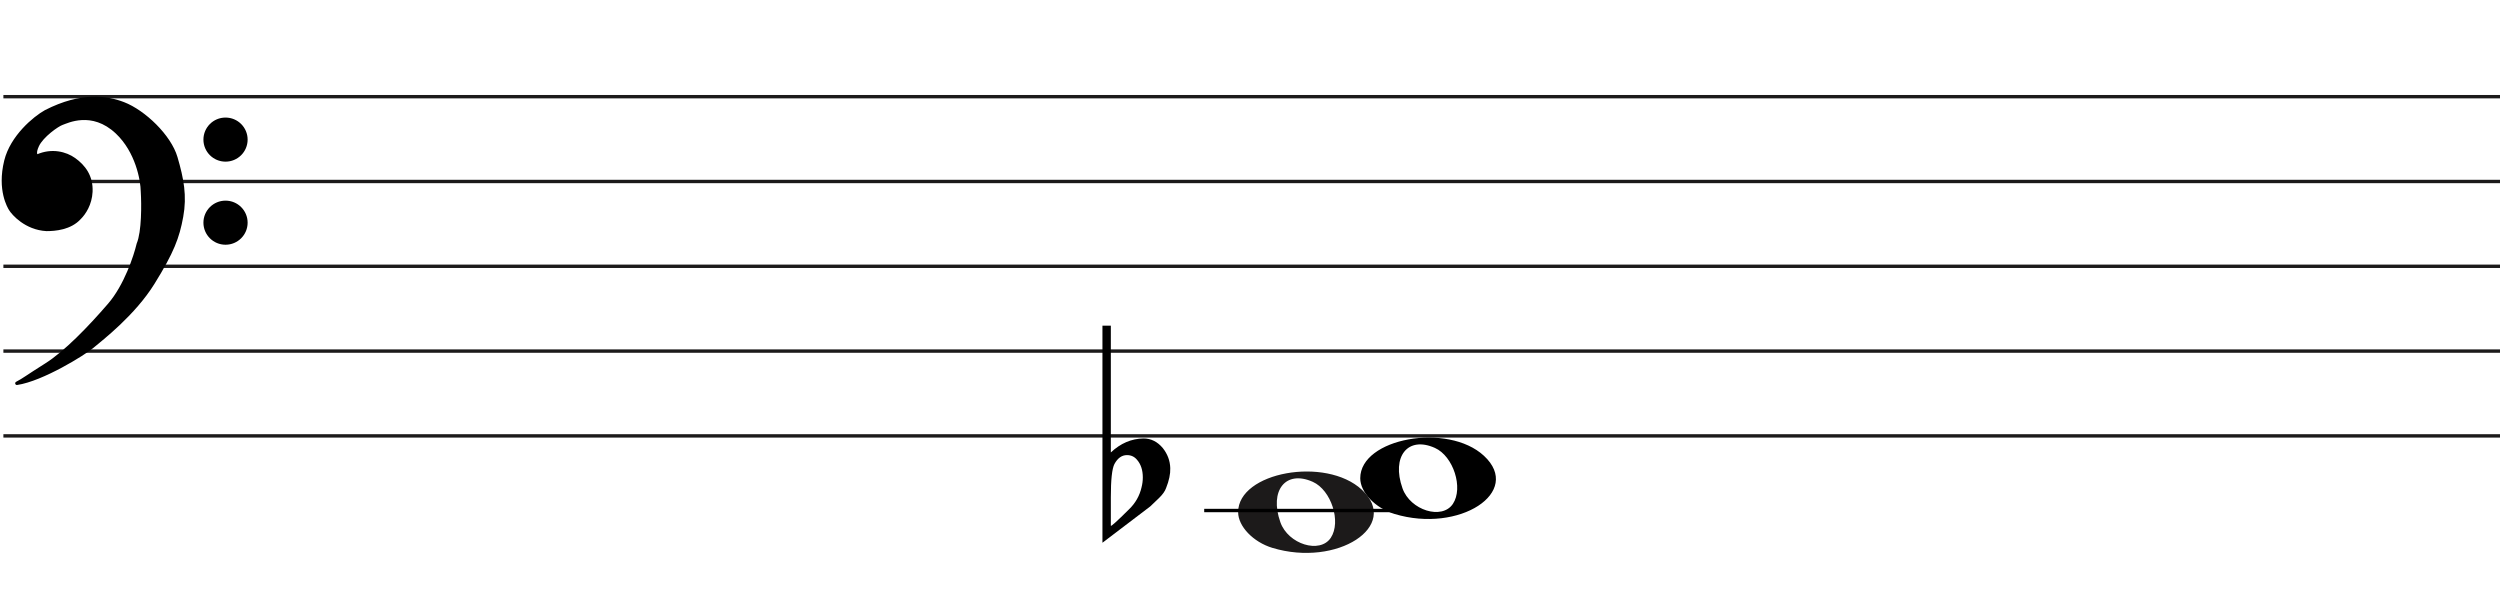
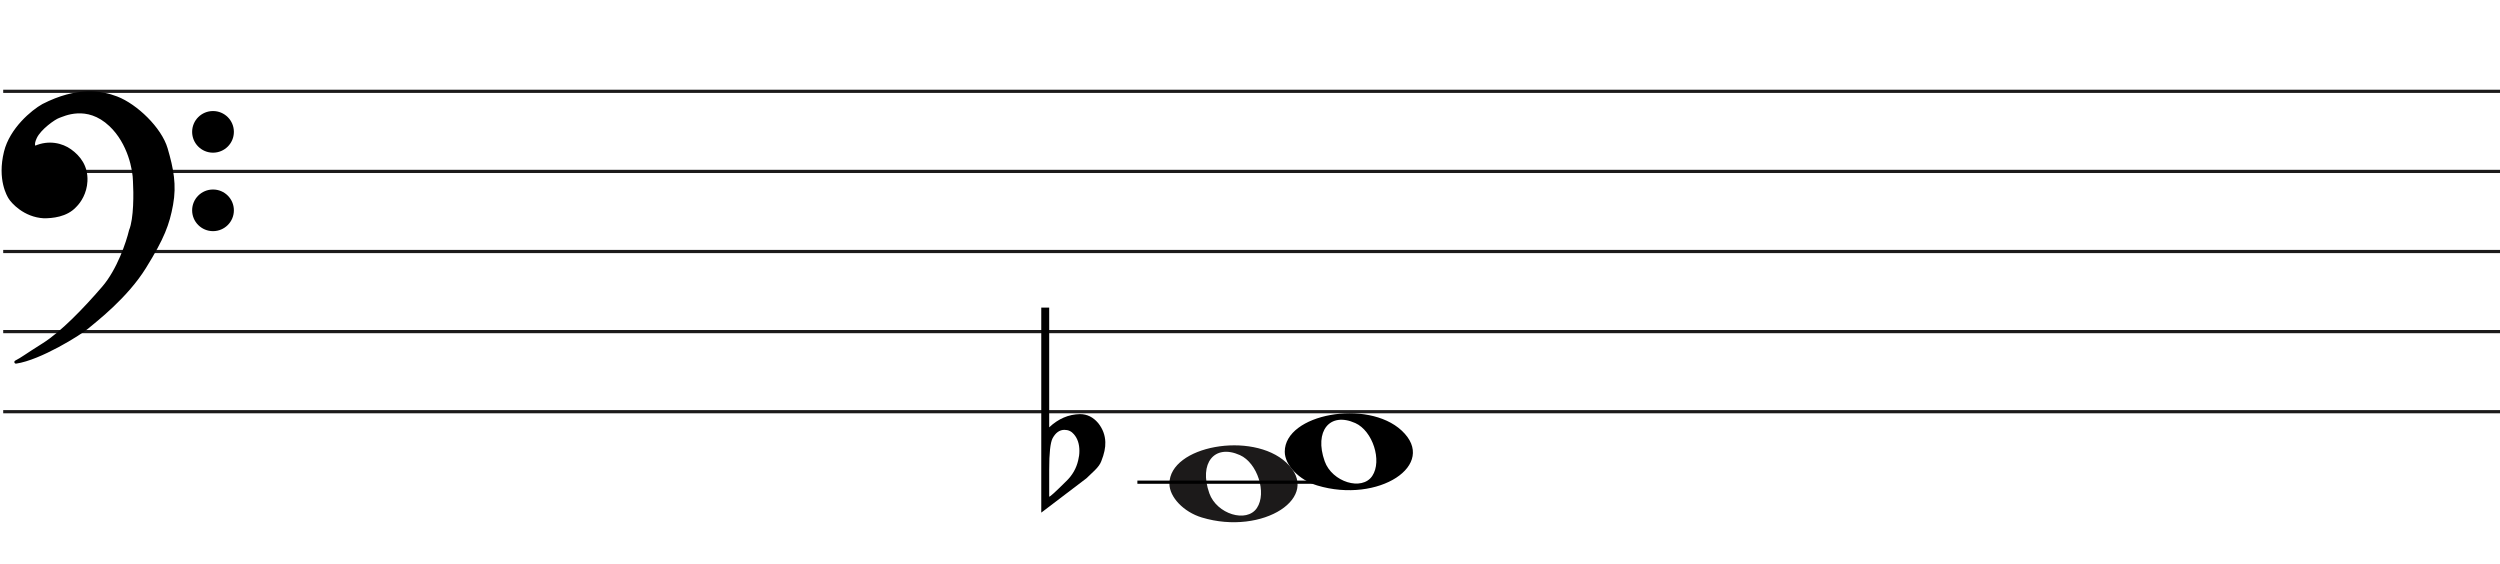
- <svg xmlns="http://www.w3.org/2000/svg" width="737" height="176" viewBox="0 0 737 176" fill="none">
-   <line x1="1" y1="28.5" x2="737" y2="28.5" stroke="#1C1A1A" />
-   <line x1="1" y1="53.5" x2="737" y2="53.5" stroke="#1C1A1A" />
-   <line x1="1" y1="78.5" x2="737" y2="78.5" stroke="#1C1A1A" />
-   <line x1="1" y1="103.5" x2="737" y2="103.5" stroke="#1C1A1A" />
-   <line x1="1" y1="128.5" x2="737" y2="128.5" stroke="#1C1A1A" />
+ <svg xmlns="http://www.w3.org/2000/svg" width="780.3" height="176" viewBox="0 0 780.3 176" fill="none">
+   <line x1="1" y1="28.5" x2="780.3" y2="28.5" stroke="#1C1A1A" />
+   <line x1="1" y1="53.5" x2="780.3" y2="53.5" stroke="#1C1A1A" />
+   <line x1="1" y1="78.5" x2="780.3" y2="78.5" stroke="#1C1A1A" />
+   <line x1="1" y1="103.5" x2="780.3" y2="103.5" stroke="#1C1A1A" />
+   <line x1="1" y1="128.5" x2="780.3" y2="128.5" stroke="#1C1A1A" />
  <path d="M327.475 96V127.091C327.475 127.091 327.475 129.186 327.475 133.378C330.332 130.693 333.537 129.317 337.091 129.252C339.313 129.252 341.217 130.201 342.804 132.101C344.2 133.869 344.93 135.834 344.994 137.995C345.057 139.698 344.645 141.662 343.756 143.889C343.439 144.806 342.74 145.788 341.661 146.836C340.836 147.622 339.979 148.441 339.091 149.292C334.394 152.829 329.697 156.398 325 160V96H327.475ZM335.187 135.539C334.426 134.622 333.442 134.164 332.236 134.164C330.712 134.164 329.475 135.048 328.523 136.816C327.824 138.191 327.475 141.433 327.475 146.542V154.99C327.539 155.252 329.316 153.647 332.807 150.176C334.711 148.343 335.949 146.181 336.52 143.693C336.774 142.71 336.901 141.728 336.901 140.746C336.901 138.584 336.33 136.849 335.187 135.539Z" fill="black" />
  <path d="M375.097 161.514C369.453 159.805 365 155.161 365 150.984C365 139.16 390.813 134.481 401.473 144.372C413 155.069 394.188 167.295 375.097 161.514H375.097ZM392.315 158.544C395.455 153.829 392.453 144.486 387.013 142.048C379.025 138.467 374.129 144.569 377.456 153.959C379.757 160.453 389.119 163.343 392.315 158.544Z" fill="#1C1A1A" />
  <line x1="355" y1="150.5" x2="414" y2="150.5" stroke="black" />
  <path d="M411.097 151.514C405.453 149.805 401 145.161 401 140.984C401 129.16 426.813 124.481 437.473 134.372C449 145.069 430.188 157.295 411.097 151.514H411.097ZM428.315 148.544C431.455 143.829 428.453 134.486 423.013 132.048C415.025 128.467 410.129 134.569 413.456 143.959C415.757 150.453 425.119 153.343 428.315 148.544Z" fill="black" />
  <path d="M27.123 102.24C24.796 104.193 12.47 111.891 4.976 113C7.102 111.891 7.773 111.225 13.589 107.565C19.306 103.967 26.34 96.694 32.268 89.817C37.01 84.315 39.911 75.619 40.768 71.959C42.289 68.32 42.222 60.164 41.999 56.54C41.961 53.028 40.41 44.605 34.505 39.014C27.123 32.026 19.629 35.909 18.287 36.352C16.944 36.796 12.358 40.013 11.016 42.897C9.943 45.204 10.569 45.929 11.016 46.003C15.273 44.117 19.35 45.2 21.872 47.001C24.668 48.998 27.017 51.992 26.794 56.54C26.615 60.179 24.824 62.863 23.482 64.194C20.686 67.3 16.199 67.633 13.701 67.633C7.661 67.3 3.865 62.974 3.075 61.643C2.746 61.088 -0.392 56.097 1.733 47.445C3.481 40.326 10.159 34.763 13.477 32.914C24.103 27.479 31.597 28.73 36.406 30.584C42.446 32.914 49.99 40.124 51.841 46.446C53.693 52.769 54.638 57.761 53.519 63.861C52.401 69.962 50.835 74.177 45.13 83.384C39.426 92.59 30.031 99.8 27.123 102.24Z" fill="black" />
  <path d="M4.976 113L4.745 112.557C4.529 112.67 4.425 112.922 4.501 113.154C4.576 113.387 4.808 113.53 5.05 113.495L4.976 113ZM27.123 102.24L26.801 101.857L27.123 102.24ZM45.13 83.384L45.556 83.647L45.13 83.384ZM51.841 46.446L52.321 46.306L51.841 46.446ZM36.406 30.584L36.586 30.118V30.118L36.406 30.584ZM13.477 32.914L13.249 32.469L13.241 32.473L13.234 32.477L13.477 32.914ZM1.733 47.445L2.218 47.564L1.733 47.445ZM3.075 61.643L2.645 61.898H2.645L3.075 61.643ZM13.701 67.633L13.673 68.132L13.687 68.133H13.701V67.633ZM23.482 64.194L23.13 63.839L23.12 63.849L23.11 63.859L23.482 64.194ZM26.794 56.54L26.294 56.516L26.794 56.54ZM21.872 47.001L22.163 46.594L21.872 47.001ZM11.016 46.003L10.935 46.496L11.082 46.52L11.219 46.46L11.016 46.003ZM11.016 42.897L11.47 43.108L11.016 42.897ZM18.287 36.352L18.443 36.827L18.287 36.352ZM34.505 39.014L34.161 39.378L34.505 39.014ZM41.999 56.54L41.499 56.546L41.499 56.558L41.5 56.571L41.999 56.54ZM40.768 71.959L40.307 71.766L40.291 71.804L40.281 71.844L40.768 71.959ZM32.268 89.817L31.889 89.491L32.268 89.817ZM13.589 107.565L13.855 107.988L13.589 107.565ZM5.05 113.495C8.889 112.926 13.91 110.687 18.223 108.377C22.542 106.065 26.241 103.633 27.444 102.624L26.801 101.857C25.678 102.8 22.05 105.194 17.751 107.496C13.447 109.8 8.558 111.964 4.903 112.505L5.05 113.495ZM27.444 102.624C30.328 100.204 39.799 92.937 45.556 83.647L44.705 83.12C39.053 92.243 29.734 99.397 26.801 101.857L27.444 102.624ZM45.556 83.647C51.282 74.405 52.878 70.131 54.011 63.951L53.027 63.771C51.923 69.793 50.388 73.949 44.705 83.12L45.556 83.647ZM54.011 63.951C55.15 57.736 54.18 52.655 52.321 46.306L51.361 46.587C53.205 52.883 54.125 57.785 53.027 63.771L54.011 63.951ZM52.321 46.306C51.363 43.034 48.953 39.581 46.049 36.665C43.142 33.747 39.689 31.315 36.586 30.118L36.226 31.051C39.163 32.184 42.502 34.521 45.34 37.371C48.181 40.223 50.468 43.536 51.361 46.587L52.321 46.306ZM36.586 30.118C31.655 28.216 24.012 26.963 13.249 32.469L13.705 33.359C24.193 27.994 31.538 29.243 36.226 31.051L36.586 30.118ZM13.234 32.477C11.525 33.429 8.984 35.316 6.647 37.865C4.311 40.414 2.148 43.657 1.247 47.325L2.218 47.564C3.065 44.114 5.115 41.016 7.385 38.541C9.653 36.066 12.111 34.247 13.72 33.35L13.234 32.477ZM1.247 47.325C-0.921 56.156 2.282 61.286 2.645 61.898L3.505 61.388C3.21 60.89 0.138 56.037 2.218 47.564L1.247 47.325ZM2.645 61.898C3.079 62.63 4.276 64.094 6.128 65.419C7.989 66.75 10.537 67.959 13.673 68.132L13.728 67.133C10.824 66.973 8.455 65.854 6.71 64.606C4.957 63.352 3.861 61.987 3.505 61.388L2.645 61.898ZM13.701 68.133C16.203 68.133 20.898 67.811 23.853 64.528L23.11 63.859C20.473 66.789 16.195 67.133 13.701 67.133V68.133ZM23.834 64.549C25.244 63.151 27.107 60.354 27.293 56.565L26.294 56.516C26.123 60.003 24.404 62.575 23.13 63.839L23.834 64.549ZM27.293 56.565C27.528 51.794 25.048 48.654 22.163 46.594L21.582 47.408C24.289 49.341 26.507 52.191 26.294 56.516L27.293 56.565ZM22.163 46.594C19.521 44.708 15.257 43.577 10.814 45.545L11.219 46.46C15.289 44.657 19.18 45.693 21.582 47.408L22.163 46.594ZM11.098 45.509C11.097 45.509 11.075 45.505 11.045 45.473C11.016 45.441 10.965 45.366 10.939 45.206C10.885 44.873 10.95 44.225 11.47 43.108L10.563 42.686C10.009 43.876 9.85 44.744 9.952 45.368C10.059 46.023 10.466 46.419 10.935 46.496L11.098 45.509ZM11.47 43.108C12.092 41.771 13.501 40.304 14.969 39.096C15.695 38.498 16.42 37.976 17.042 37.578C17.676 37.173 18.17 36.917 18.443 36.827L18.13 35.878C17.732 36.009 17.149 36.322 16.504 36.735C15.847 37.156 15.089 37.701 14.334 38.324C12.838 39.555 11.283 41.139 10.563 42.686L11.47 43.108ZM18.443 36.827C19.183 36.583 21.282 35.544 24.156 35.396C26.998 35.25 30.579 35.987 34.161 39.378L34.848 38.651C31.048 35.054 27.192 34.238 24.105 34.397C21.052 34.554 18.733 35.678 18.13 35.878L18.443 36.827ZM34.161 39.378C39.932 44.84 41.462 53.108 41.499 56.546L42.499 56.535C42.461 52.947 40.889 44.37 34.848 38.651L34.161 39.378ZM41.5 56.571C41.611 58.367 41.683 61.294 41.538 64.219C41.393 67.166 41.031 70.035 40.307 71.766L41.23 72.151C42.027 70.244 42.392 67.216 42.537 64.269C42.684 61.3 42.611 58.337 42.498 56.51L41.5 56.571ZM40.281 71.844C39.431 75.476 36.553 84.079 31.889 89.491L32.646 90.144C37.467 84.551 40.391 75.762 41.255 72.073L40.281 71.844ZM31.889 89.491C25.961 96.368 18.97 103.587 13.322 107.142L13.855 107.988C19.642 104.346 26.718 97.021 32.646 90.144L31.889 89.491ZM13.322 107.142C10.409 108.975 8.783 110.059 7.624 110.821C6.467 111.581 5.785 112.014 4.745 112.557L5.208 113.443C6.293 112.877 7.009 112.422 8.173 111.657C9.334 110.894 10.952 109.815 13.855 107.988L13.322 107.142Z" fill="black" />
  <ellipse cx="66.485" cy="41.156" rx="6.515" ry="6.498" fill="black" />
  <ellipse cx="66.485" cy="65.647" rx="6.515" ry="6.498" fill="black" />
</svg>
